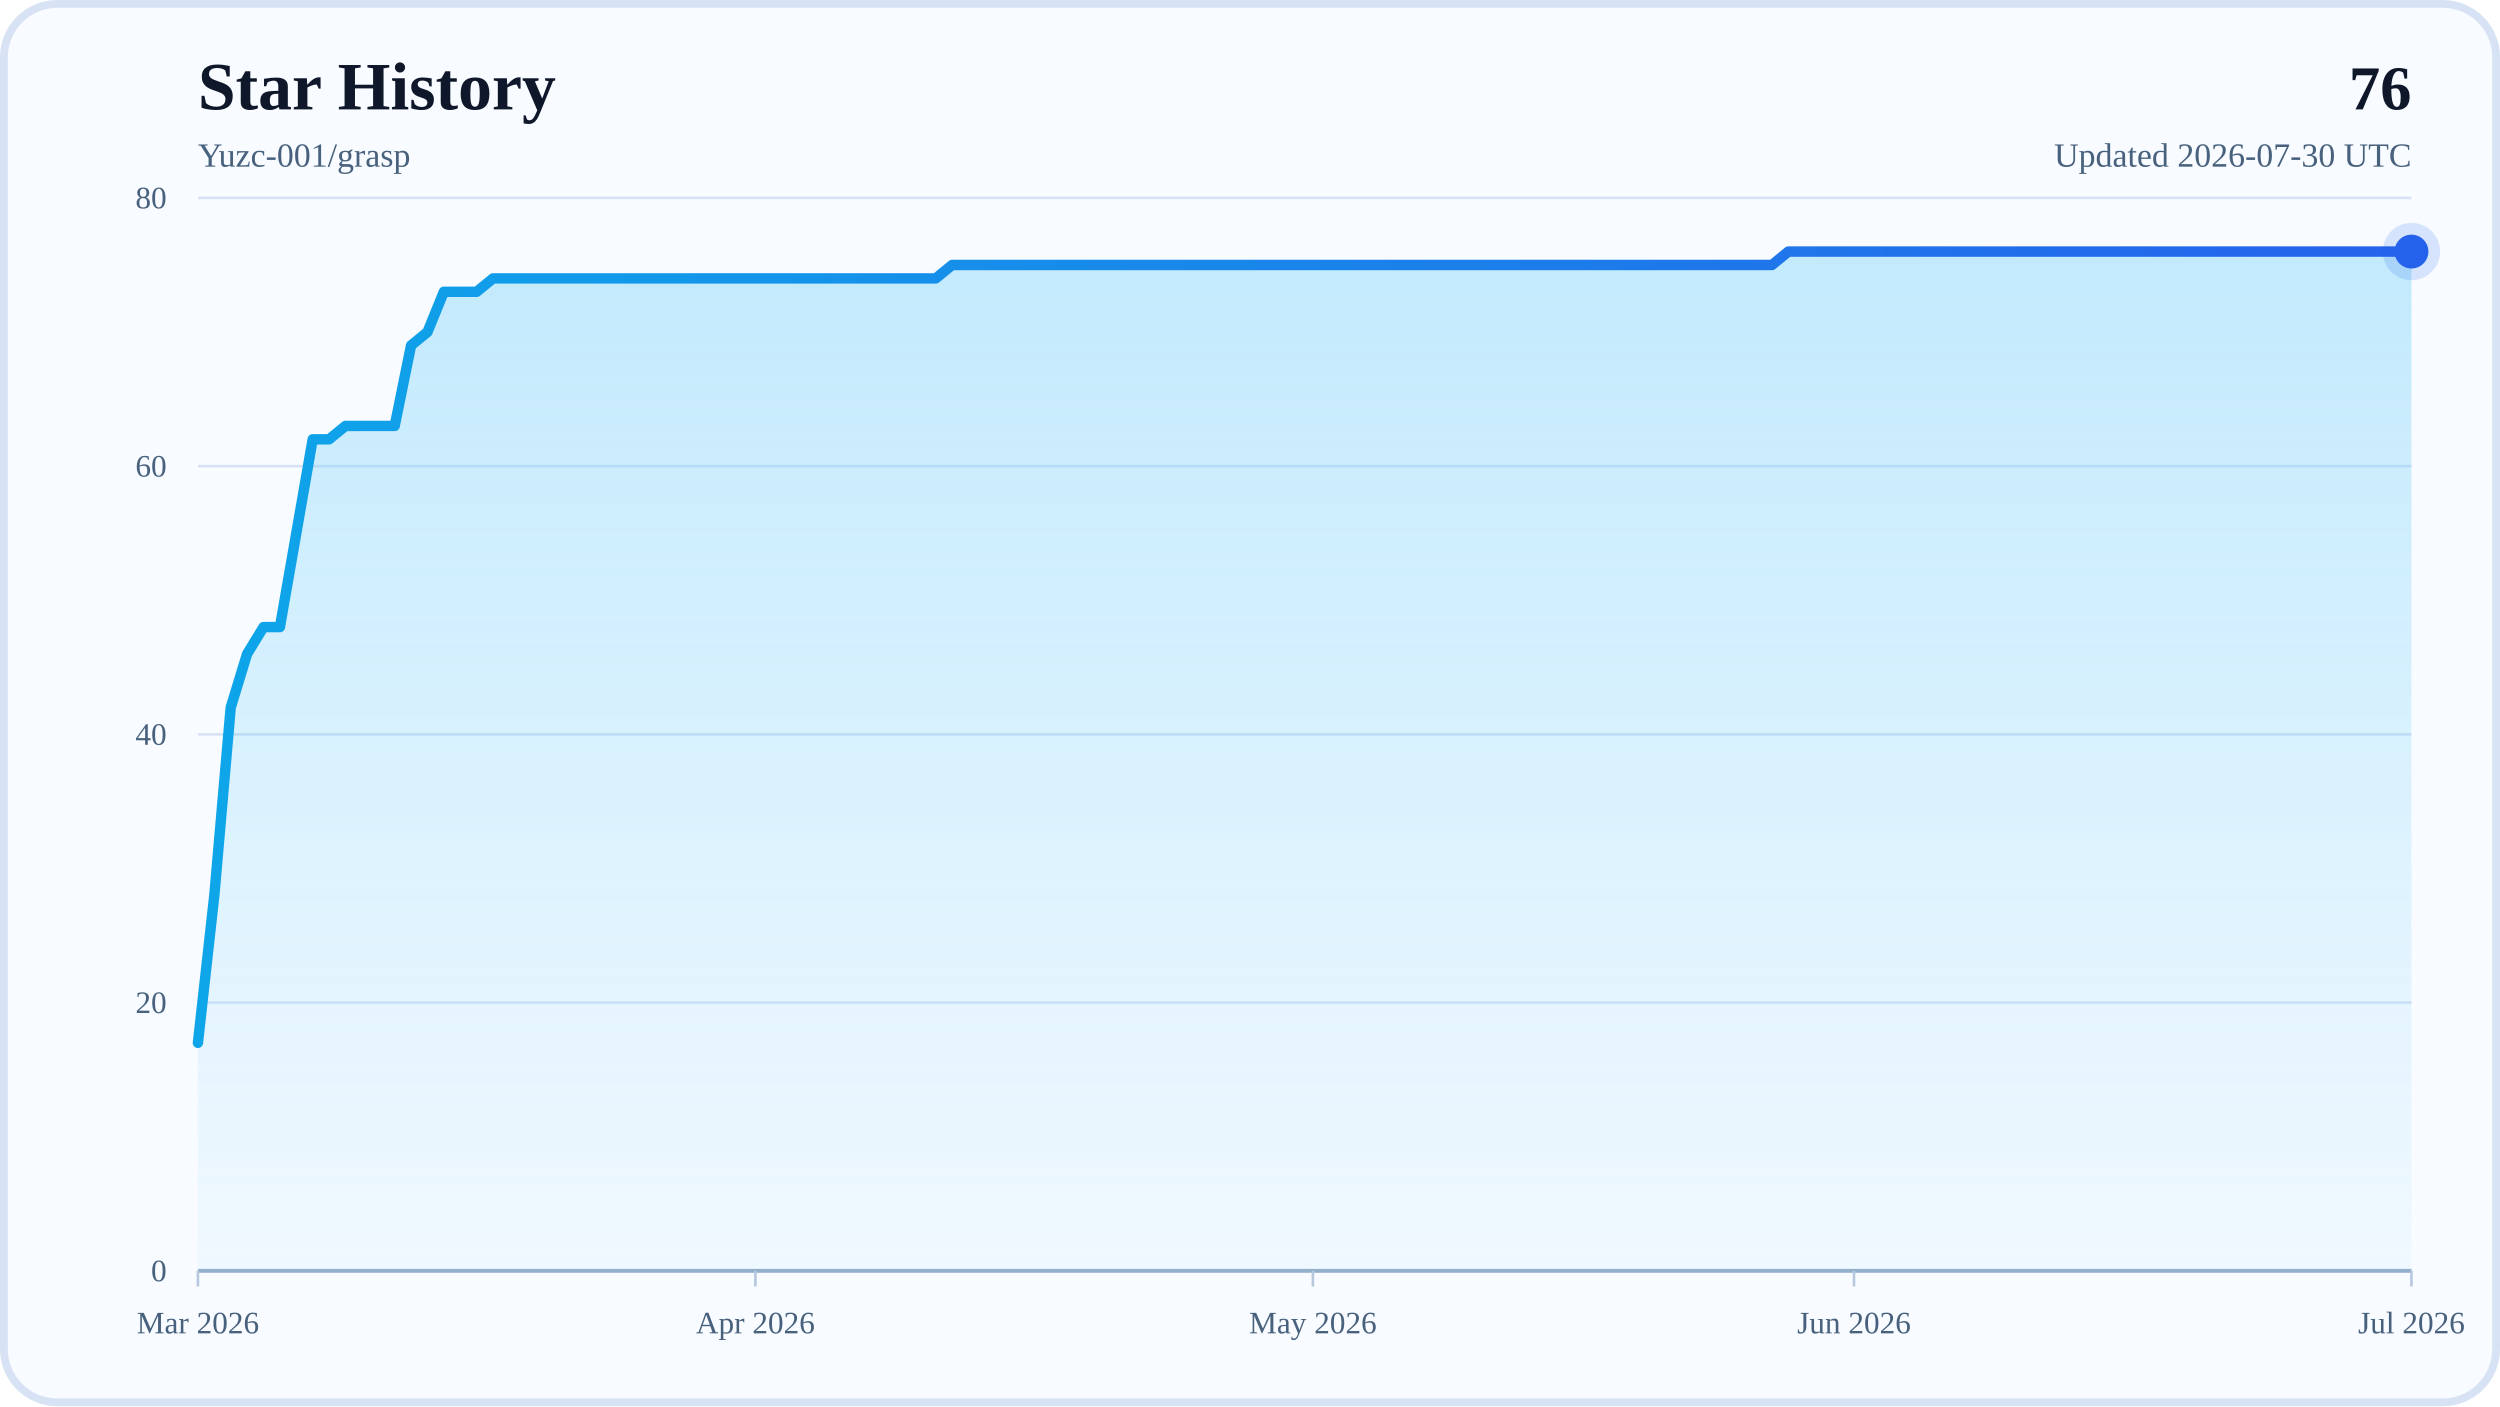
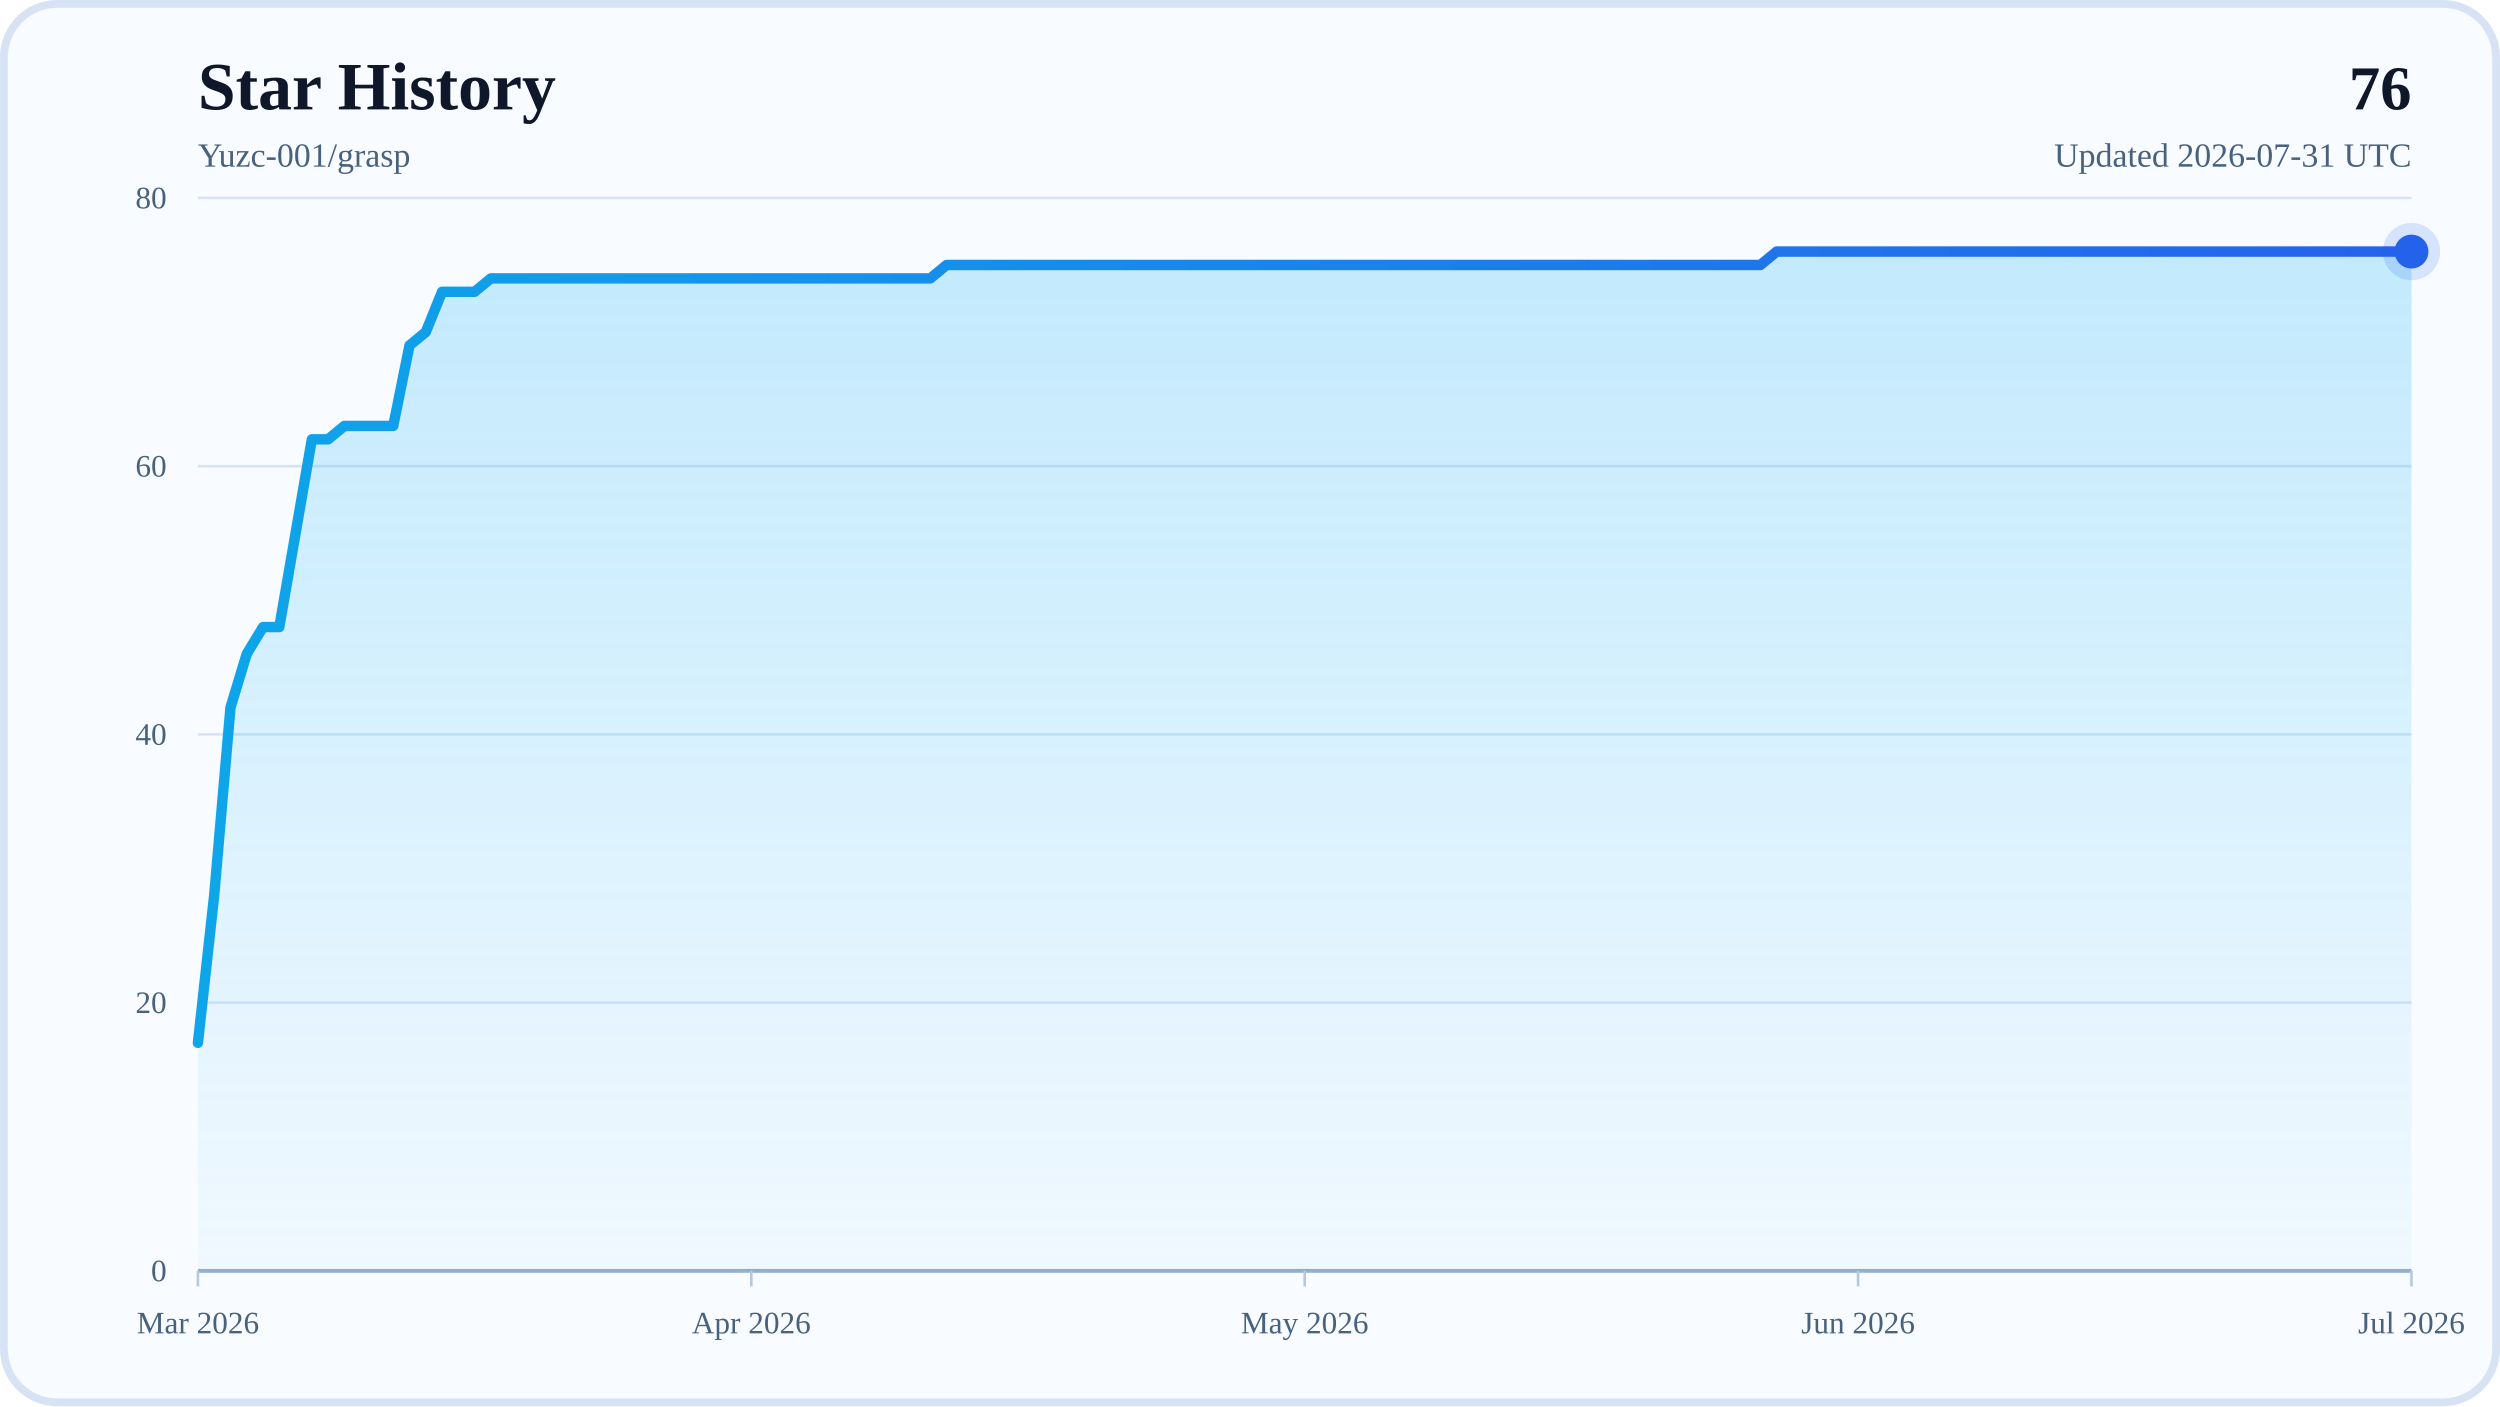
<svg xmlns="http://www.w3.org/2000/svg" width="960" height="540" viewBox="0 0 960 540" role="img" aria-labelledby="title desc">
  <defs>
    <linearGradient id="areaFill" x1="0" y1="0" x2="0" y2="1">
      <stop offset="0%" stop-color="#38BDF8" stop-opacity="0.28" />
      <stop offset="100%" stop-color="#38BDF8" stop-opacity="0.04" />
    </linearGradient>
    <linearGradient id="lineStroke" x1="0" y1="0" x2="1" y2="0">
      <stop offset="0%" stop-color="#0EA5E9" />
      <stop offset="100%" stop-color="#2563EB" />
    </linearGradient>
  </defs>
  <rect x="0" y="0" width="960" height="540" rx="22" fill="#F8FBFF" />
  <rect x="1.5" y="1.5" width="957" height="537" rx="20.5" fill="none" stroke="#D7E3F4" stroke-width="3" />
  <text x="76" y="42" font-size="26" font-weight="700" fill="#0F172A">Star History</text>
  <text x="76" y="64" font-size="13" fill="#48617D">Yuzc-001/grasp</text>
  <text x="926" y="42" text-anchor="end" font-size="24" font-weight="700" fill="#0F172A">76</text>
-   <text x="926" y="64" text-anchor="end" font-size="13" fill="#48617D">Updated 2026-07-30 UTC</text>
+   <text x="926" y="64" text-anchor="end" font-size="13" fill="#48617D">Updated 2026-07-31 UTC</text>
  <line x1="76" y1="488" x2="926" y2="488" stroke="#D7E3F4" stroke-width="1" />
  <text x="64" y="492" text-anchor="end" font-size="12" fill="#48617D">0</text>
  <line x1="76" y1="385" x2="926" y2="385" stroke="#D7E3F4" stroke-width="1" />
  <text x="64" y="389" text-anchor="end" font-size="12" fill="#48617D">20</text>
  <line x1="76" y1="282" x2="926" y2="282" stroke="#D7E3F4" stroke-width="1" />
  <text x="64" y="286" text-anchor="end" font-size="12" fill="#48617D">40</text>
  <line x1="76" y1="179" x2="926" y2="179" stroke="#D7E3F4" stroke-width="1" />
  <text x="64" y="183" text-anchor="end" font-size="12" fill="#48617D">60</text>
  <line x1="76" y1="76" x2="926" y2="76" stroke="#D7E3F4" stroke-width="1" />
  <text x="64" y="80" text-anchor="end" font-size="12" fill="#48617D">80</text>
  <line x1="76" y1="488" x2="926" y2="488" stroke="#94AFCB" stroke-width="1.5" />
  <line x1="76" y1="488" x2="76" y2="494" stroke="#B6C8DE" stroke-width="1" />
  <text x="76" y="512" text-anchor="middle" font-size="12" fill="#48617D">Mar 2026</text>
-   <line x1="290.07" y1="488" x2="290.07" y2="494" stroke="#B6C8DE" stroke-width="1" />
-   <text x="290.07" y="512" text-anchor="middle" font-size="12" fill="#48617D">Apr 2026</text>
-   <line x1="504.15" y1="488" x2="504.15" y2="494" stroke="#B6C8DE" stroke-width="1" />
-   <text x="504.15" y="512" text-anchor="middle" font-size="12" fill="#48617D">May 2026</text>
-   <line x1="711.93" y1="488" x2="711.93" y2="494" stroke="#B6C8DE" stroke-width="1" />
-   <text x="711.93" y="512" text-anchor="middle" font-size="12" fill="#48617D">Jun 2026</text>
+   <line x1="288.5" y1="488" x2="288.5" y2="494" stroke="#B6C8DE" stroke-width="1" />
+   <text x="288.5" y="512" text-anchor="middle" font-size="12" fill="#48617D">Apr 2026</text>
+   <line x1="501" y1="488" x2="501" y2="494" stroke="#B6C8DE" stroke-width="1" />
+   <text x="501" y="512" text-anchor="middle" font-size="12" fill="#48617D">May 2026</text>
+   <line x1="713.5" y1="488" x2="713.5" y2="494" stroke="#B6C8DE" stroke-width="1" />
+   <text x="713.5" y="512" text-anchor="middle" font-size="12" fill="#48617D">Jun 2026</text>
  <line x1="926" y1="488" x2="926" y2="494" stroke="#B6C8DE" stroke-width="1" />
  <text x="926" y="512" text-anchor="middle" font-size="12" fill="#48617D">Jul 2026</text>
-   <polygon points="76,488 76,400.45 82.3,343.8 88.59,271.7 94.89,251.1 101.19,240.8 107.48,240.8 113.78,204.75 120.07,168.7 126.37,168.7 132.67,163.55 138.96,163.55 145.26,163.55 151.56,163.55 157.85,132.65 164.15,127.5 170.44,112.05 176.74,112.05 183.04,112.05 189.33,106.9 195.63,106.9 201.93,106.9 208.22,106.9 214.52,106.9 220.81,106.9 227.11,106.9 233.41,106.9 239.7,106.9 246,106.9 252.3,106.9 258.59,106.9 264.89,106.9 271.19,106.9 277.48,106.9 283.78,106.9 290.07,106.9 296.37,106.9 302.67,106.9 308.96,106.9 315.26,106.9 321.56,106.9 327.85,106.9 334.15,106.9 340.44,106.9 346.74,106.9 353.04,106.9 359.33,106.9 365.63,101.75 371.93,101.75 378.22,101.75 384.52,101.75 390.81,101.75 397.11,101.75 403.41,101.75 409.7,101.75 416,101.75 422.3,101.75 428.59,101.75 434.89,101.75 441.19,101.75 447.48,101.75 453.78,101.75 460.07,101.75 466.37,101.75 472.67,101.75 478.96,101.75 485.26,101.75 491.56,101.75 497.85,101.75 504.15,101.75 510.44,101.75 516.74,101.75 523.04,101.75 529.33,101.75 535.63,101.75 541.93,101.75 548.22,101.75 554.52,101.75 560.81,101.75 567.11,101.75 573.41,101.75 579.7,101.75 586,101.75 592.3,101.75 598.59,101.75 604.89,101.75 611.19,101.75 617.48,101.75 623.78,101.75 630.07,101.75 636.37,101.75 642.67,101.75 648.96,101.75 655.26,101.75 661.56,101.75 667.85,101.75 674.15,101.75 680.44,101.75 686.74,96.6 693.04,96.6 699.33,96.6 705.63,96.6 711.93,96.6 718.22,96.6 724.52,96.6 730.81,96.6 737.11,96.6 743.41,96.6 749.7,96.6 756,96.6 762.3,96.6 768.59,96.6 774.89,96.6 781.19,96.6 787.48,96.6 793.78,96.6 800.07,96.6 806.37,96.6 812.67,96.6 818.96,96.6 825.26,96.6 831.56,96.6 837.85,96.6 844.15,96.6 850.44,96.6 856.74,96.6 863.04,96.6 869.33,96.6 875.63,96.6 881.93,96.6 888.22,96.6 894.52,96.6 900.81,96.6 907.11,96.6 913.41,96.6 919.7,96.6 926,96.6 926,488" fill="url(#areaFill)" />
-   <polyline points="76,400.45 82.3,343.8 88.59,271.7 94.89,251.1 101.19,240.8 107.48,240.8 113.78,204.75 120.07,168.7 126.37,168.7 132.67,163.55 138.96,163.55 145.26,163.55 151.56,163.55 157.85,132.65 164.15,127.5 170.44,112.05 176.74,112.05 183.04,112.05 189.33,106.9 195.63,106.9 201.93,106.9 208.22,106.9 214.52,106.9 220.81,106.9 227.11,106.9 233.41,106.9 239.7,106.9 246,106.9 252.3,106.9 258.59,106.9 264.89,106.9 271.19,106.9 277.48,106.9 283.78,106.9 290.07,106.9 296.37,106.9 302.67,106.9 308.96,106.9 315.26,106.9 321.56,106.9 327.85,106.9 334.15,106.9 340.44,106.9 346.74,106.9 353.04,106.9 359.33,106.9 365.63,101.75 371.93,101.75 378.22,101.75 384.52,101.75 390.81,101.75 397.11,101.75 403.41,101.75 409.7,101.75 416,101.75 422.3,101.75 428.59,101.75 434.89,101.75 441.19,101.75 447.48,101.75 453.78,101.75 460.07,101.75 466.37,101.75 472.67,101.75 478.96,101.75 485.26,101.75 491.56,101.75 497.85,101.75 504.15,101.75 510.44,101.75 516.74,101.75 523.04,101.75 529.33,101.75 535.63,101.75 541.93,101.75 548.22,101.75 554.52,101.75 560.81,101.75 567.11,101.75 573.41,101.75 579.7,101.75 586,101.75 592.3,101.75 598.59,101.75 604.89,101.75 611.19,101.75 617.48,101.75 623.78,101.75 630.07,101.75 636.37,101.75 642.67,101.75 648.96,101.75 655.26,101.75 661.56,101.75 667.85,101.75 674.15,101.75 680.44,101.75 686.74,96.6 693.04,96.6 699.33,96.6 705.63,96.6 711.93,96.6 718.22,96.6 724.52,96.6 730.81,96.6 737.11,96.6 743.41,96.6 749.7,96.6 756,96.6 762.3,96.6 768.59,96.6 774.89,96.6 781.19,96.6 787.48,96.6 793.78,96.6 800.07,96.6 806.37,96.6 812.67,96.6 818.96,96.6 825.26,96.6 831.56,96.6 837.85,96.6 844.15,96.6 850.44,96.6 856.74,96.6 863.04,96.6 869.33,96.6 875.63,96.6 881.93,96.6 888.22,96.6 894.52,96.6 900.81,96.6 907.11,96.6 913.41,96.6 919.7,96.6 926,96.6" fill="none" stroke="url(#lineStroke)" stroke-width="4" stroke-linecap="round" stroke-linejoin="round" />
+   <polygon points="76,488 76,400.45 82.25,343.8 88.5,271.7 94.75,251.1 101,240.8 107.25,240.8 113.5,204.75 119.75,168.7 126,168.7 132.25,163.55 138.5,163.55 144.75,163.55 151,163.55 157.25,132.65 163.5,127.5 169.75,112.05 176,112.05 182.25,112.05 188.5,106.9 194.75,106.9 201,106.9 207.25,106.9 213.5,106.9 219.75,106.9 226,106.9 232.25,106.9 238.5,106.9 244.75,106.9 251,106.9 257.25,106.9 263.5,106.9 269.75,106.9 276,106.9 282.25,106.9 288.5,106.9 294.75,106.9 301,106.9 307.25,106.9 313.5,106.9 319.75,106.9 326,106.9 332.25,106.9 338.5,106.9 344.75,106.9 351,106.9 357.25,106.9 363.5,101.75 369.75,101.75 376,101.75 382.25,101.75 388.5,101.75 394.75,101.75 401,101.75 407.25,101.75 413.5,101.75 419.75,101.75 426,101.75 432.25,101.75 438.5,101.75 444.75,101.75 451,101.75 457.25,101.75 463.5,101.75 469.75,101.75 476,101.75 482.25,101.75 488.5,101.75 494.75,101.75 501,101.75 507.25,101.75 513.5,101.75 519.75,101.75 526,101.75 532.25,101.75 538.5,101.75 544.75,101.75 551,101.75 557.25,101.75 563.5,101.75 569.75,101.75 576,101.75 582.25,101.75 588.5,101.75 594.75,101.75 601,101.75 607.25,101.75 613.5,101.75 619.75,101.75 626,101.75 632.25,101.75 638.5,101.75 644.75,101.75 651,101.75 657.25,101.75 663.5,101.75 669.75,101.75 676,101.75 682.25,96.6 688.5,96.6 694.75,96.6 701,96.6 707.25,96.6 713.5,96.6 719.75,96.6 726,96.6 732.25,96.6 738.5,96.6 744.75,96.6 751,96.6 757.25,96.6 763.5,96.6 769.75,96.6 776,96.6 782.25,96.6 788.5,96.6 794.75,96.6 801,96.6 807.25,96.6 813.5,96.6 819.75,96.6 826,96.6 832.25,96.6 838.5,96.6 844.75,96.6 851,96.6 857.25,96.6 863.5,96.6 869.75,96.6 876,96.6 882.25,96.6 888.5,96.6 894.75,96.6 901,96.6 907.25,96.6 913.5,96.6 919.75,96.6 926,96.6 926,488" fill="url(#areaFill)" />
+   <polyline points="76,400.45 82.25,343.8 88.5,271.7 94.75,251.1 101,240.8 107.25,240.8 113.5,204.75 119.75,168.7 126,168.7 132.25,163.55 138.5,163.55 144.75,163.55 151,163.55 157.25,132.65 163.5,127.5 169.75,112.05 176,112.05 182.25,112.05 188.5,106.9 194.75,106.9 201,106.9 207.25,106.9 213.5,106.9 219.75,106.9 226,106.9 232.25,106.9 238.5,106.9 244.75,106.9 251,106.9 257.25,106.9 263.5,106.9 269.75,106.9 276,106.9 282.25,106.9 288.5,106.9 294.75,106.9 301,106.9 307.25,106.9 313.5,106.9 319.75,106.9 326,106.9 332.25,106.9 338.5,106.9 344.75,106.9 351,106.9 357.25,106.9 363.5,101.75 369.75,101.75 376,101.75 382.25,101.75 388.5,101.75 394.75,101.75 401,101.75 407.25,101.75 413.5,101.75 419.75,101.75 426,101.75 432.25,101.75 438.5,101.75 444.75,101.75 451,101.75 457.25,101.75 463.5,101.75 469.75,101.75 476,101.75 482.25,101.75 488.5,101.75 494.75,101.75 501,101.75 507.25,101.75 513.5,101.75 519.75,101.75 526,101.75 532.25,101.75 538.5,101.75 544.75,101.75 551,101.75 557.25,101.75 563.5,101.75 569.75,101.75 576,101.75 582.25,101.75 588.5,101.75 594.75,101.75 601,101.75 607.25,101.75 613.5,101.75 619.75,101.75 626,101.75 632.25,101.75 638.5,101.75 644.75,101.75 651,101.75 657.25,101.75 663.5,101.75 669.75,101.75 676,101.75 682.25,96.6 688.5,96.6 694.75,96.6 701,96.6 707.25,96.6 713.5,96.6 719.75,96.6 726,96.6 732.25,96.6 738.5,96.6 744.75,96.6 751,96.6 757.25,96.6 763.5,96.6 769.75,96.6 776,96.6 782.25,96.6 788.5,96.6 794.75,96.6 801,96.6 807.25,96.6 813.5,96.6 819.75,96.6 826,96.6 832.25,96.6 838.5,96.6 844.75,96.6 851,96.6 857.25,96.6 863.5,96.6 869.75,96.6 876,96.6 882.25,96.6 888.5,96.6 894.75,96.6 901,96.6 907.25,96.6 913.5,96.6 919.75,96.6 926,96.6" fill="none" stroke="url(#lineStroke)" stroke-width="4" stroke-linecap="round" stroke-linejoin="round" />
  <circle cx="926" cy="96.6" r="6.5" fill="#2563EB" />
  <circle cx="926" cy="96.6" r="11" fill="#2563EB" fill-opacity="0.16" />
</svg>
